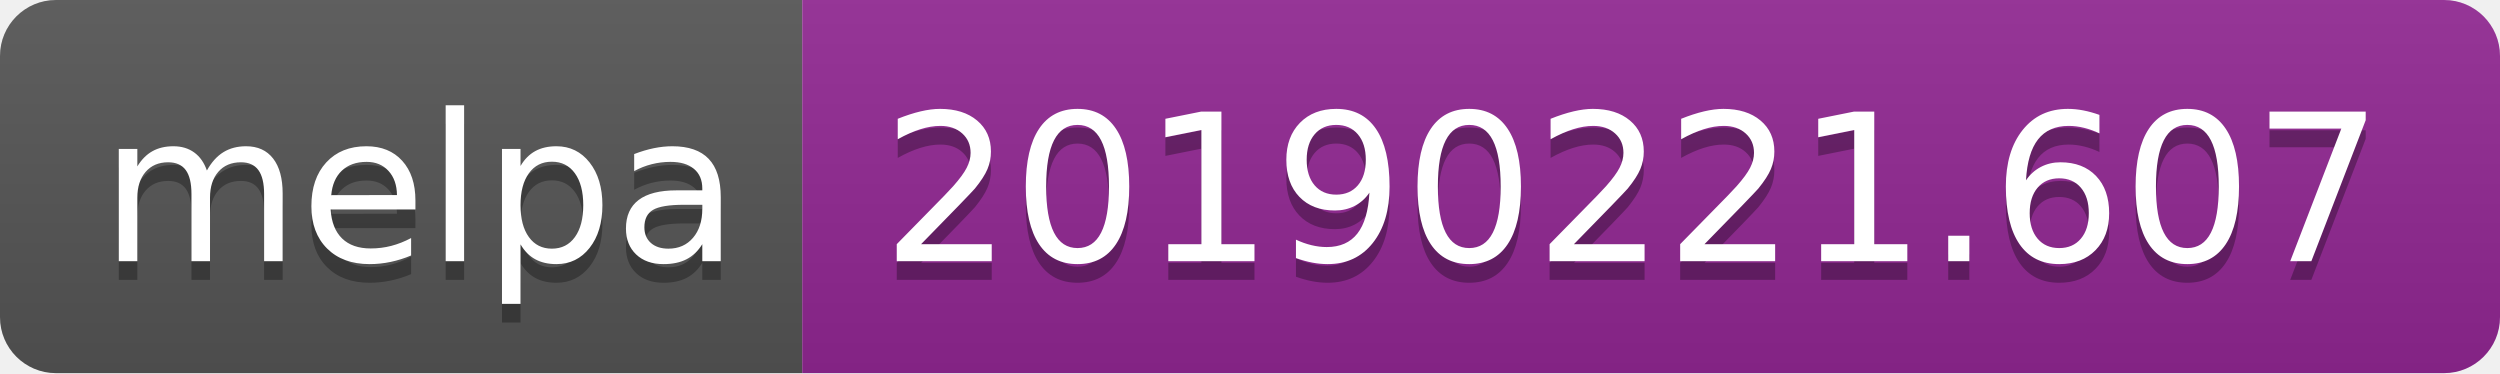
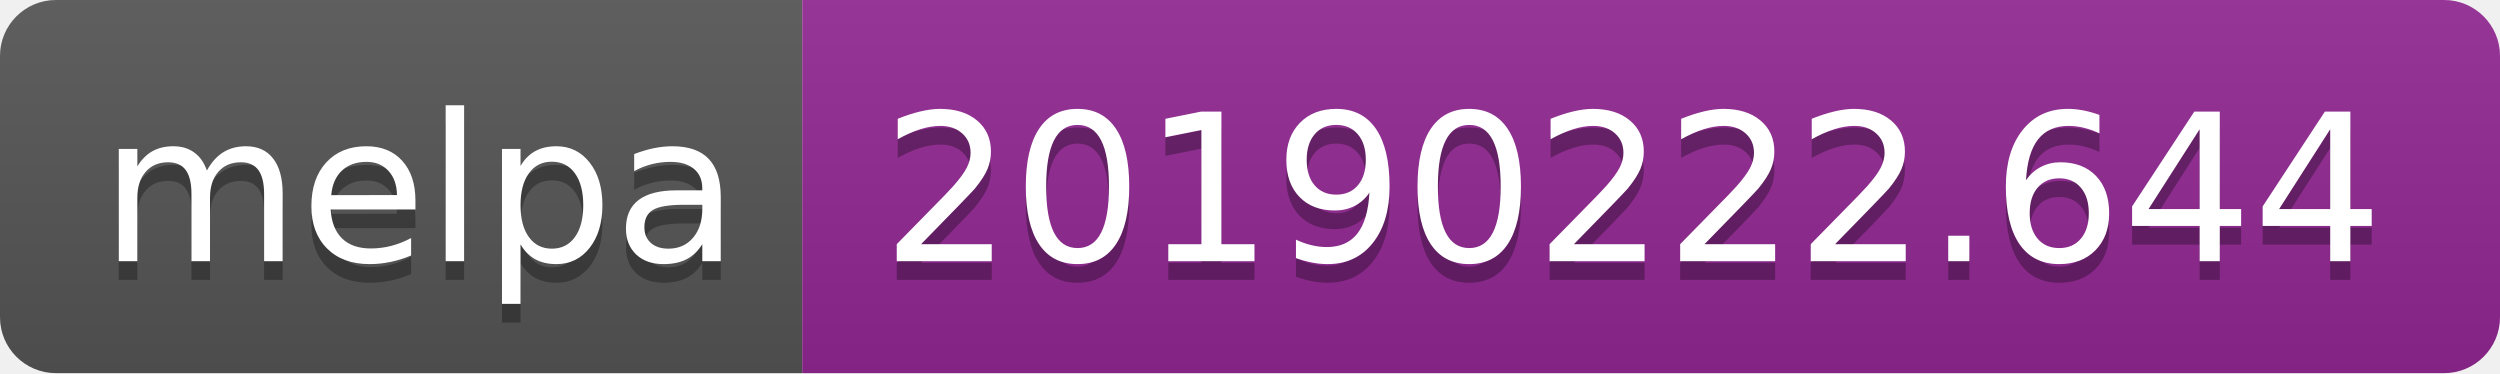
<svg xmlns="http://www.w3.org/2000/svg" width="134" height="20">
  <linearGradient id="b" x2="0" y2="100%">
    <stop offset="0" stop-color="#bbb" stop-opacity=".1" />
    <stop offset="1" stop-opacity=".1" />
  </linearGradient>
  <clipPath id="a">
    <rect width="134" height="20" rx="3" fill="#fff" />
  </clipPath>
  <g clip-path="url(#a)">
    <path fill="#555" d="M0 0h43v20H0z" />
    <path fill="#922793" d="M43 0h91v20H43z" />
    <path fill="url(#b)" d="M0 0h134v20H0z" />
  </g>
  <g fill="#fff" text-anchor="middle" font-family="DejaVu Sans,Verdana,Geneva,sans-serif" font-size="110">
    <text x="225" y="150" fill="#010101" fill-opacity=".3" transform="scale(.1)" textLength="330">melpa</text>
    <text x="225" y="140" transform="scale(.1)" textLength="330">melpa</text>
-     <text x="875" y="150" fill="#010101" fill-opacity=".3" transform="scale(.1)" textLength="810">20190221.607</text>
-     <text x="875" y="140" transform="scale(.1)" textLength="810">20190221.607</text>
+     <text x="875" y="150" fill="#010101" fill-opacity=".3" transform="scale(.1)" textLength="810">20190222.644</text>
+     <text x="875" y="140" transform="scale(.1)" textLength="810">20190222.644</text>
  </g>
</svg>
